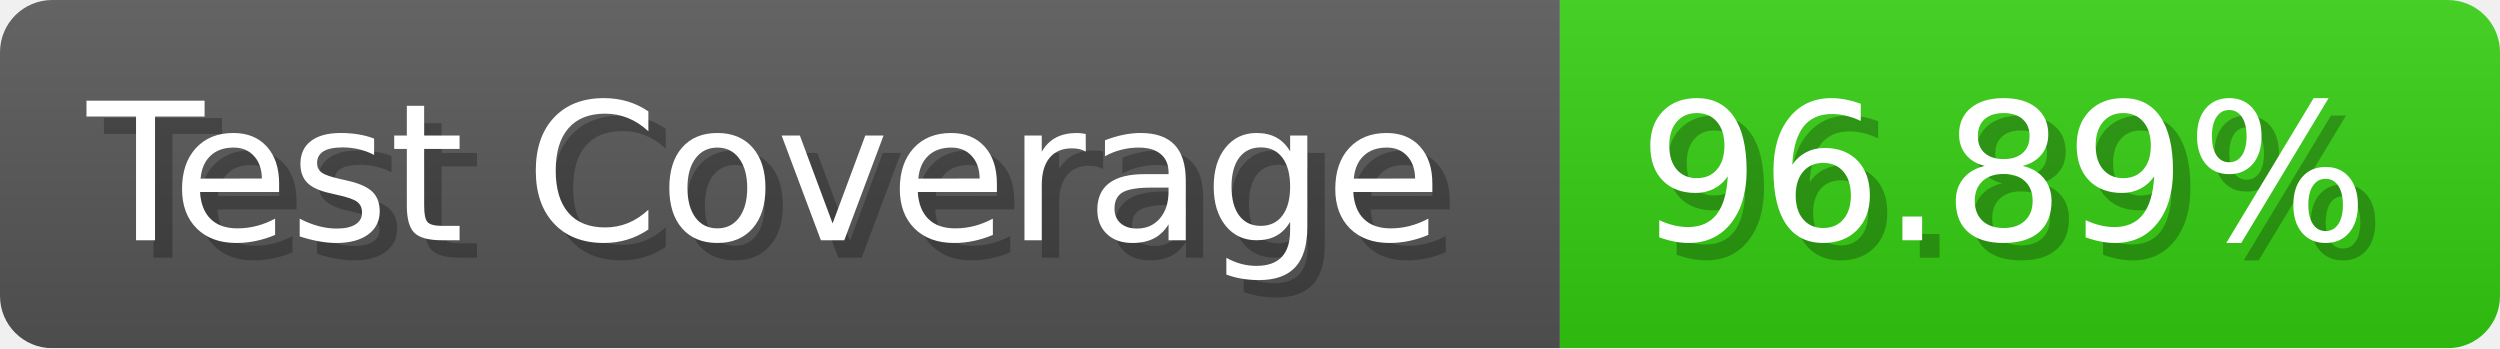
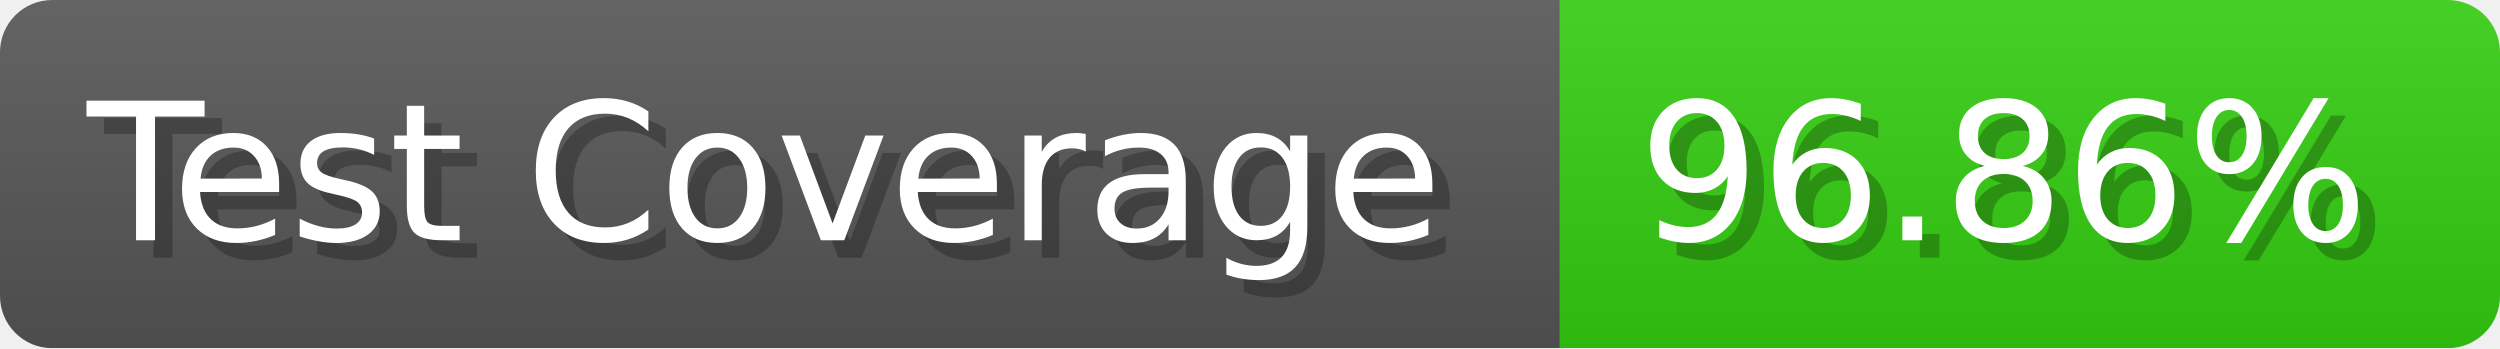
- <svg xmlns="http://www.w3.org/2000/svg" width="143.6" height="20" viewBox="0 0 1436 200" role="img" aria-label="Test Coverage: 96.89%">
+ <svg xmlns="http://www.w3.org/2000/svg" width="143.6" height="20" viewBox="0 0 1436 200" role="img" aria-label="Test Coverage: 96.86%">
  <linearGradient id="a" x2="0" y2="100%">
    <stop offset="0" stop-opacity=".1" stop-color="#EEE" />
    <stop offset="1" stop-opacity=".1" />
  </linearGradient>
  <mask id="m">
    <rect width="1436" height="200" rx="30" fill="#FFF" />
  </mask>
  <g mask="url(#m)">
    <rect width="896" height="200" fill="#555" />
    <rect width="540" height="200" fill="#3C1" x="896" />
    <rect width="1436" height="200" fill="url(#a)" />
  </g>
  <g aria-hidden="true" fill="#fff" text-anchor="start" font-family="Verdana,DejaVu Sans,sans-serif" font-size="110">
    <text x="60" y="148" textLength="796" fill="#000" opacity="0.25">Test Coverage</text>
    <text x="50" y="138" textLength="796">Test Coverage</text>
-     <text x="951" y="148" textLength="440" fill="#000" opacity="0.25">96.89%</text>
-     <text x="941" y="138" textLength="440">96.89%</text>
+     <text x="951" y="148" textLength="440" fill="#000" opacity="0.25">96.86%</text>
+     <text x="941" y="138" textLength="440">96.86%</text>
  </g>
</svg>
